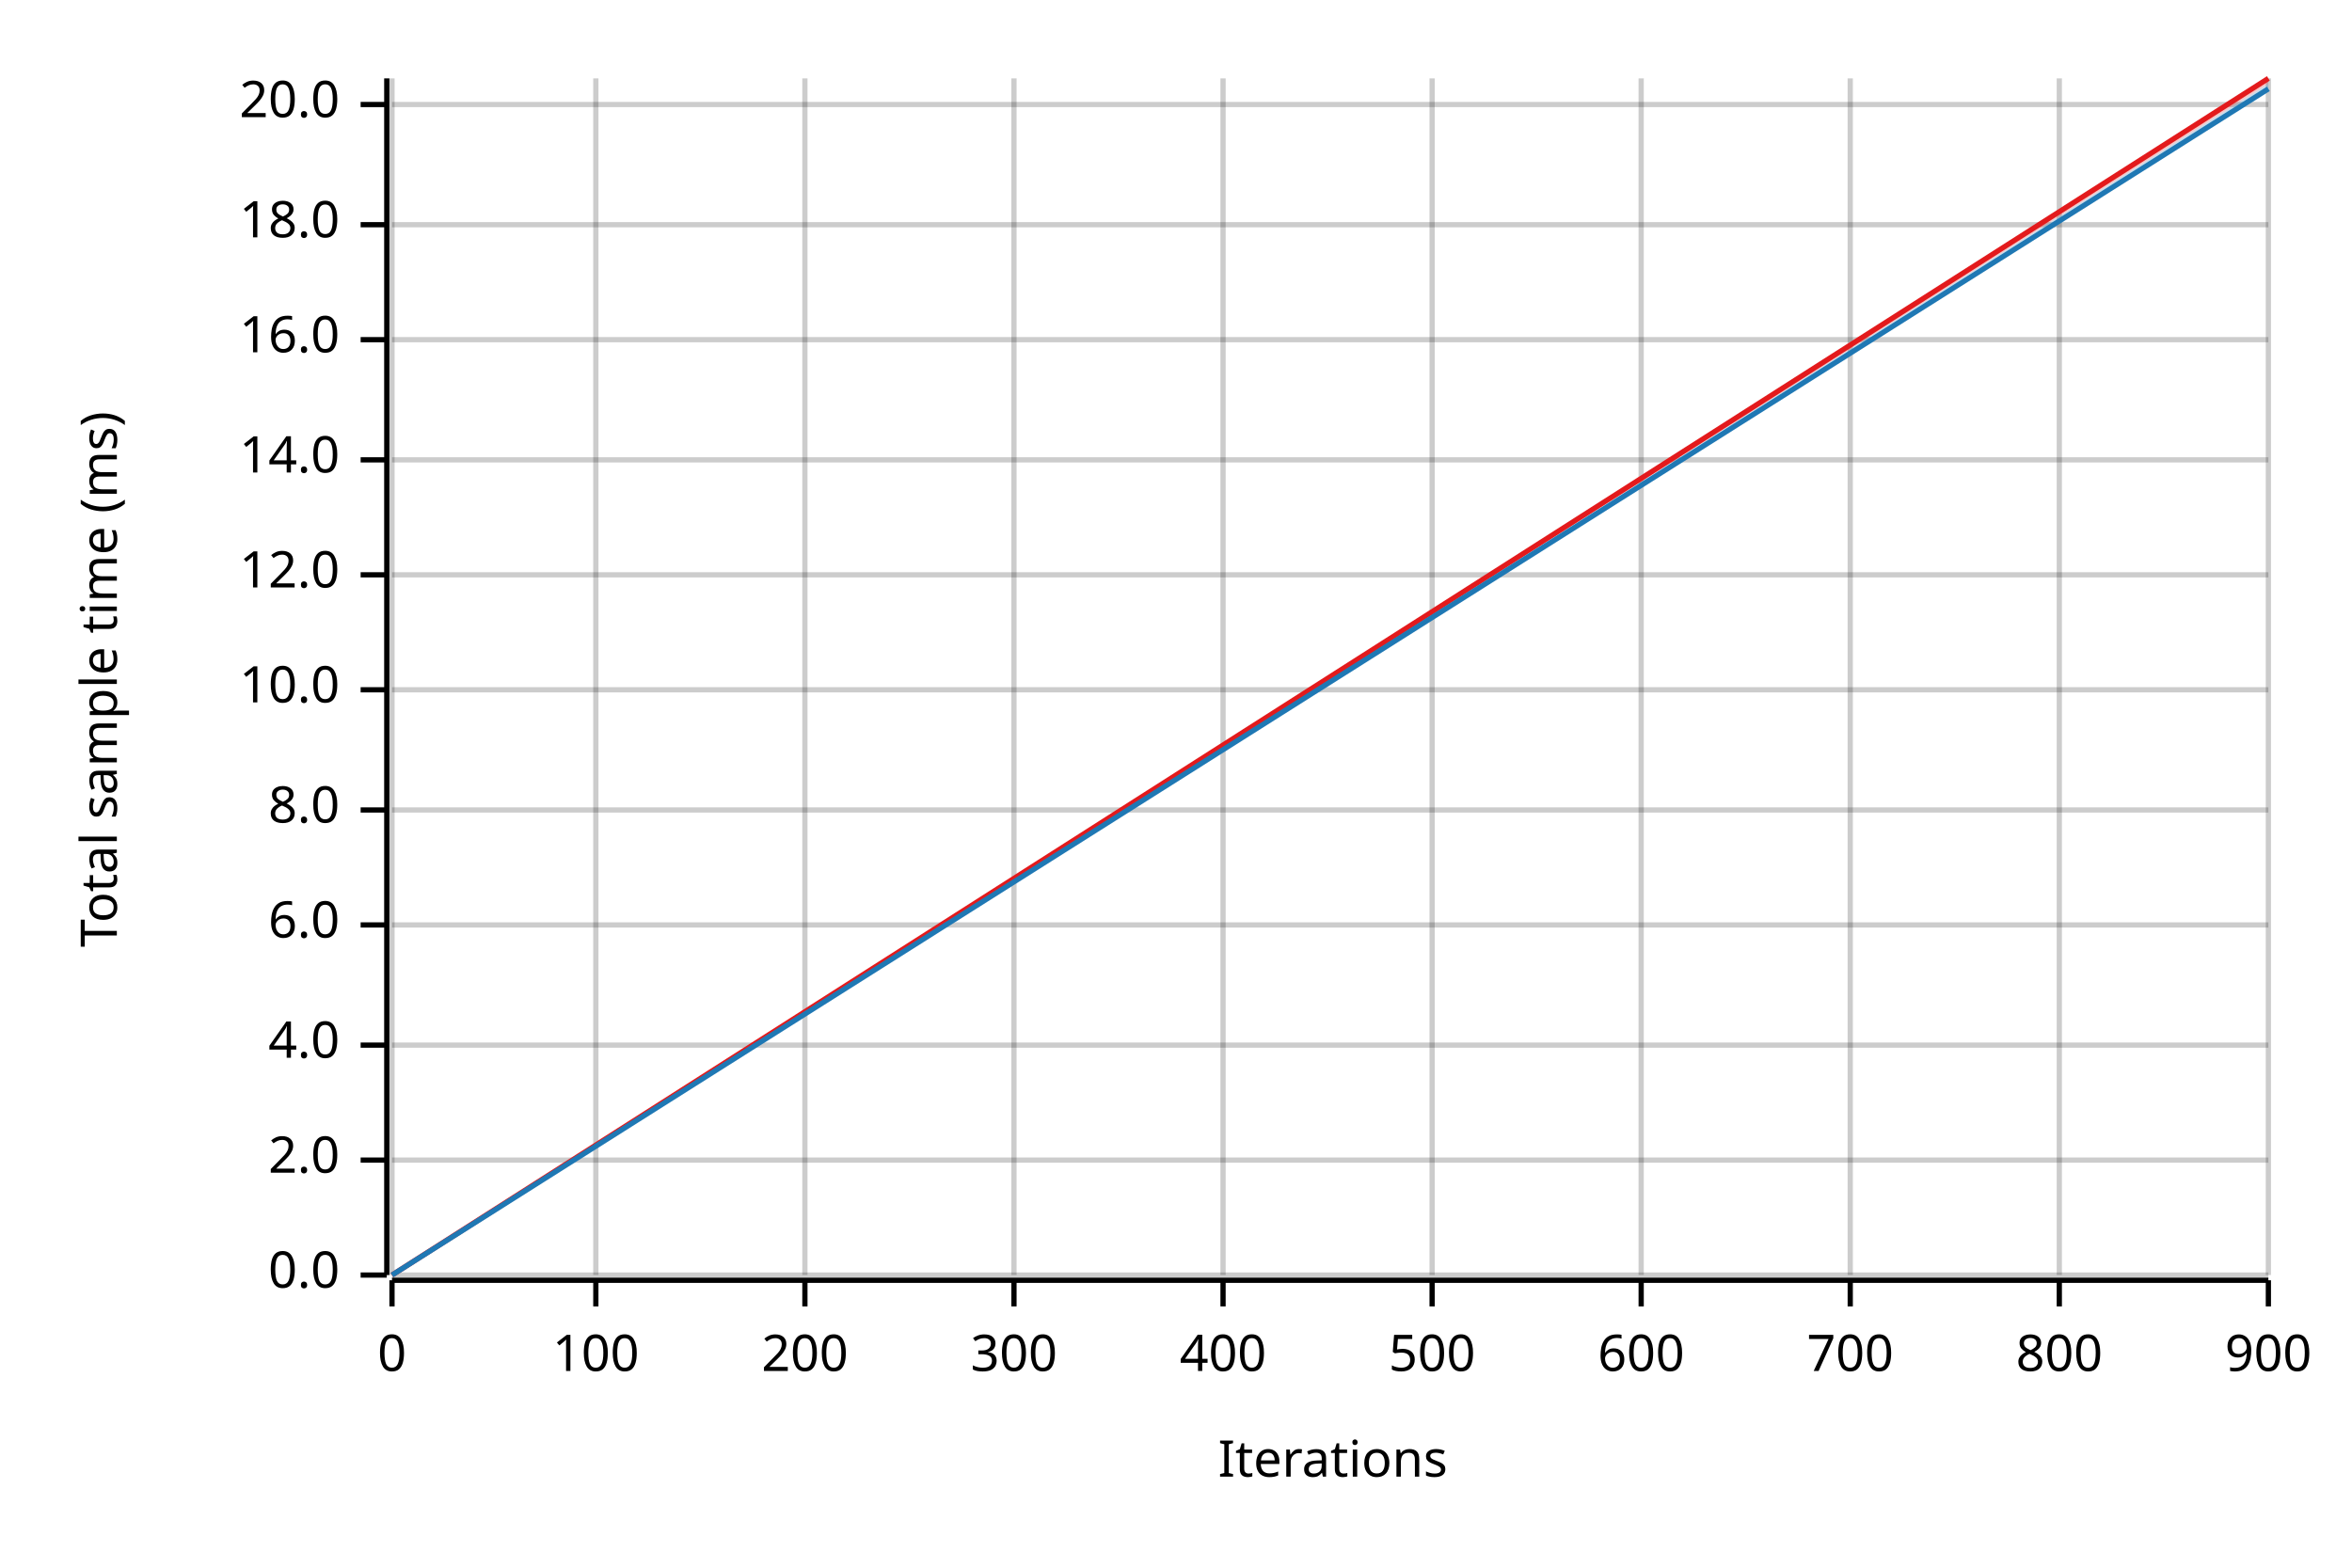
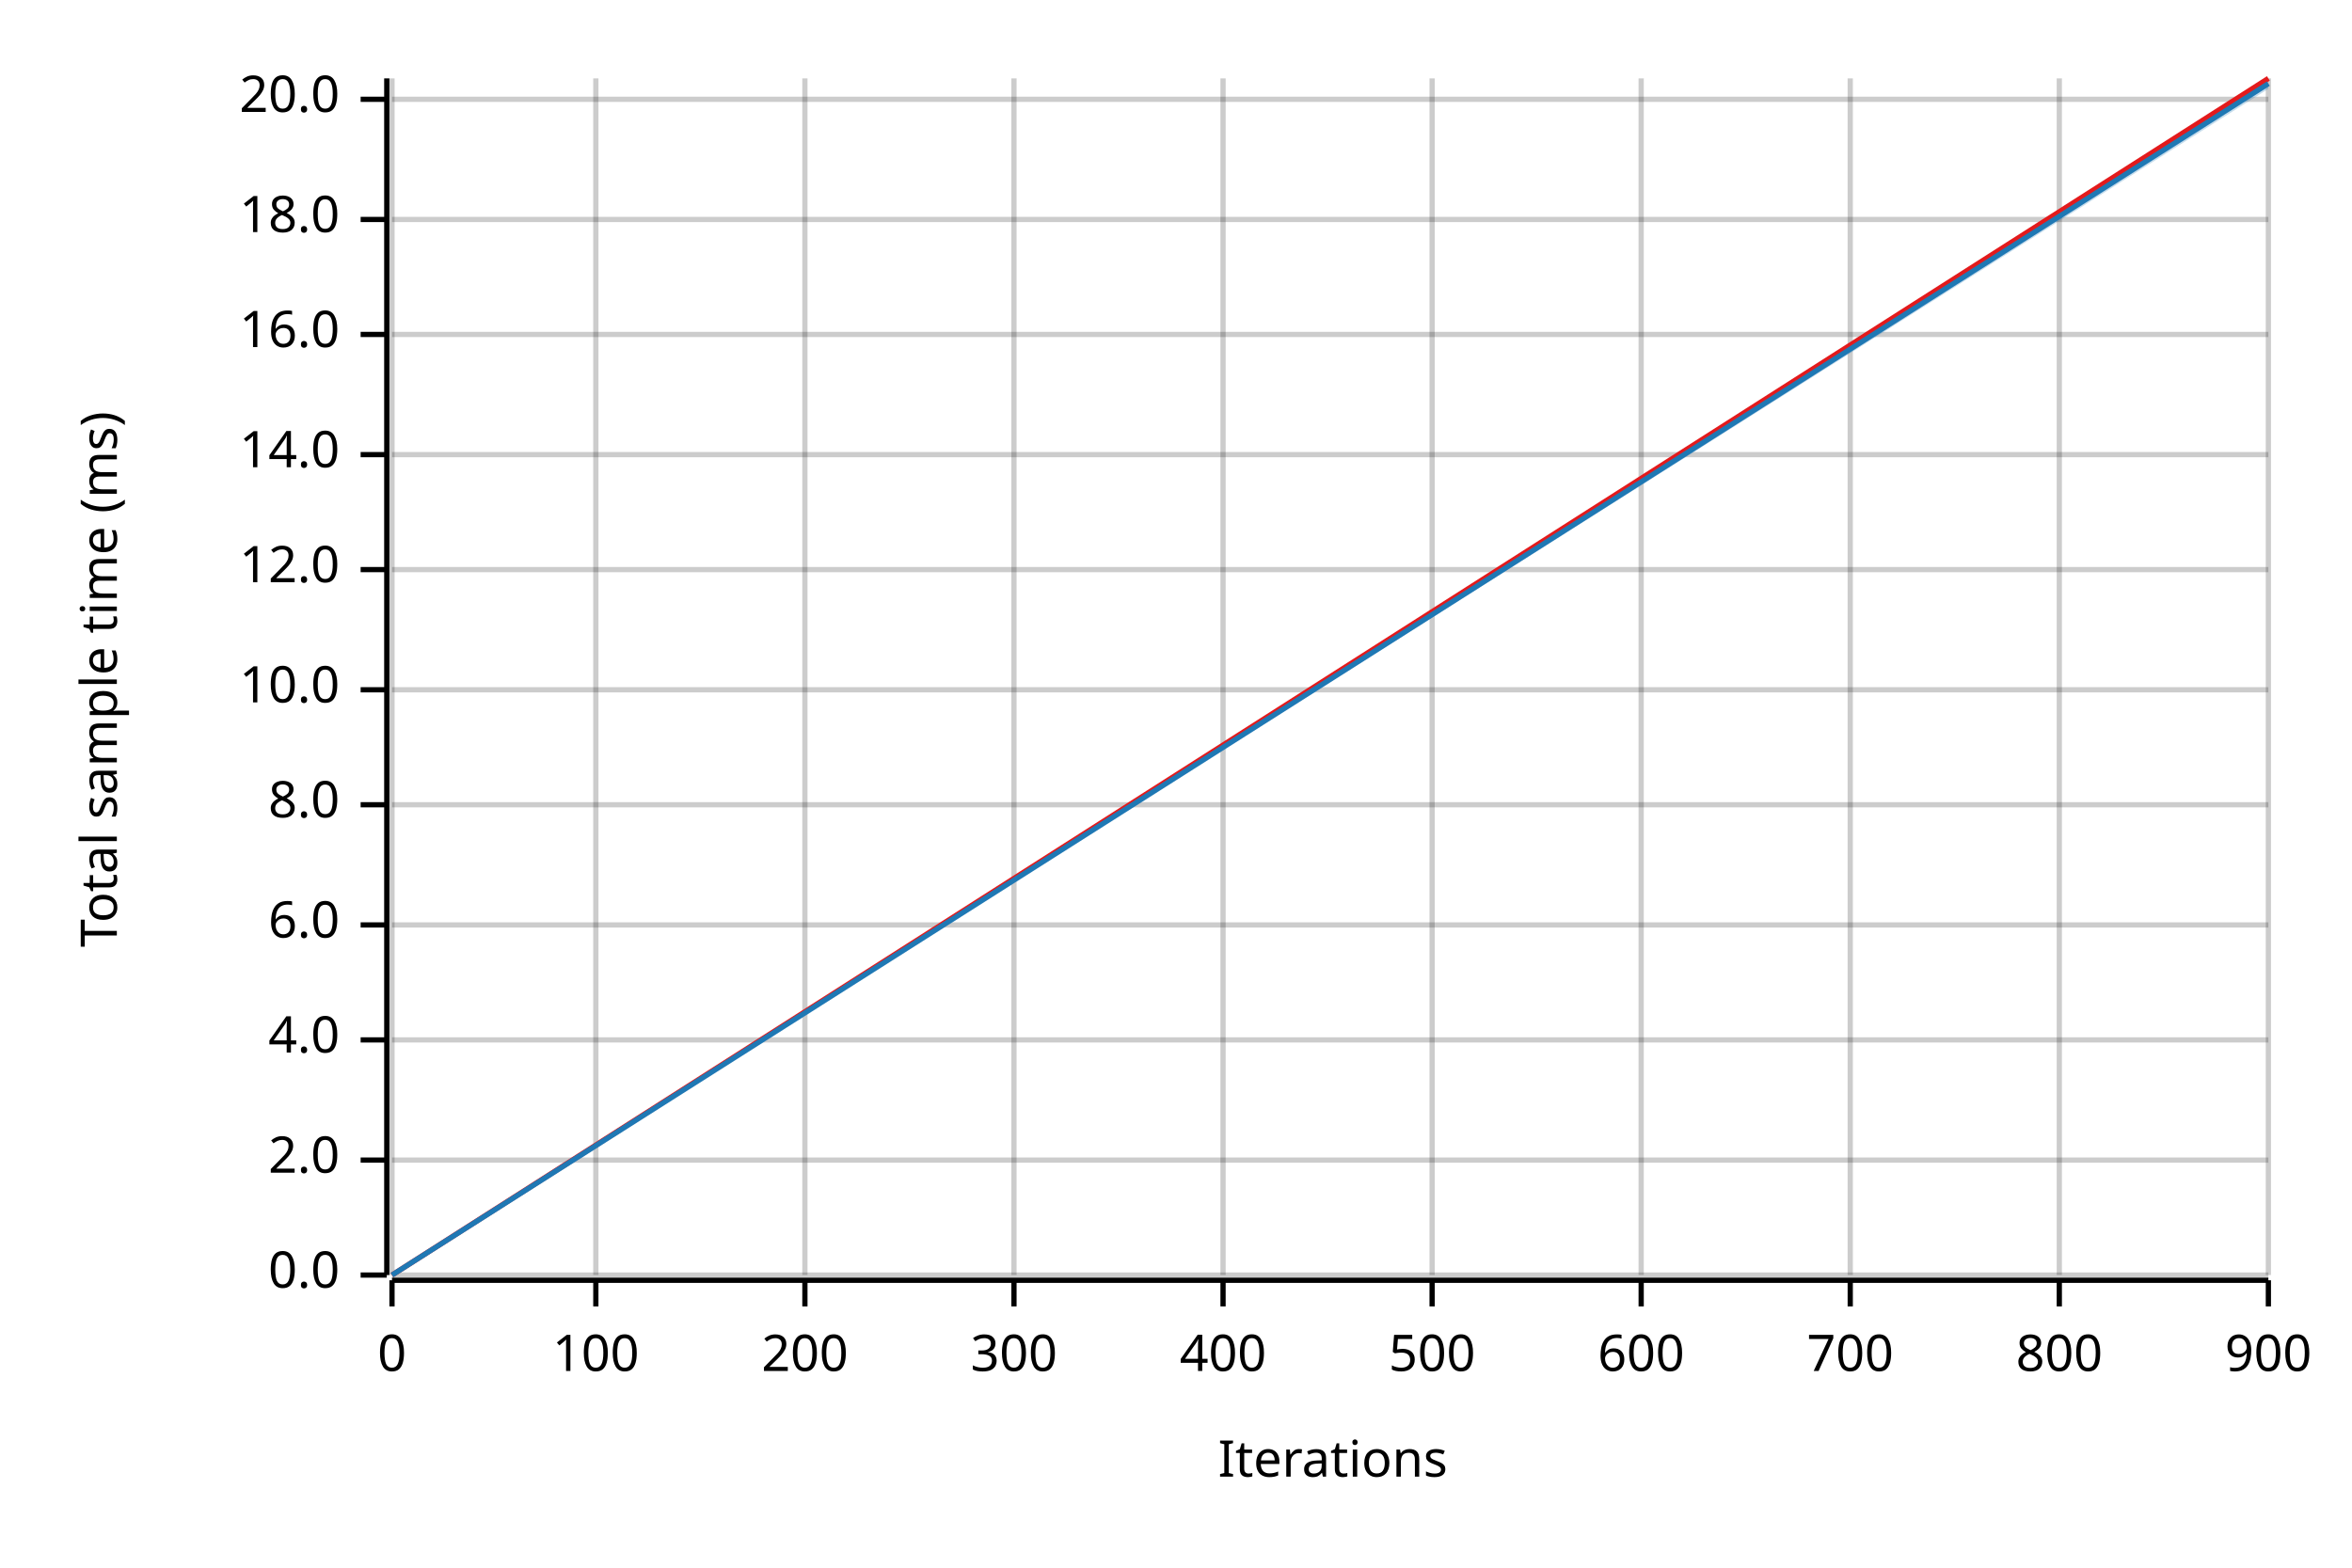
<svg xmlns="http://www.w3.org/2000/svg" width="450" height="300" viewBox="0 0 450 300">
  <text x="15" y="130" dy="0.76em" text-anchor="middle" font-family="sans-serif" font-size="9.677" opacity="1" fill="#000000" transform="rotate(270, 15, 130)">
Total sample time (ms)
</text>
  <text x="255" y="285" dy="-0.5ex" text-anchor="middle" font-family="sans-serif" font-size="9.677" opacity="1" fill="#000000">
Iterations
</text>
  <line opacity="0.2" stroke="#000000" stroke-width="1" x1="75" y1="244" x2="75" y2="15" />
  <line opacity="0.2" stroke="#000000" stroke-width="1" x1="114" y1="244" x2="114" y2="15" />
  <line opacity="0.2" stroke="#000000" stroke-width="1" x1="154" y1="244" x2="154" y2="15" />
  <line opacity="0.2" stroke="#000000" stroke-width="1" x1="194" y1="244" x2="194" y2="15" />
  <line opacity="0.2" stroke="#000000" stroke-width="1" x1="234" y1="244" x2="234" y2="15" />
  <line opacity="0.2" stroke="#000000" stroke-width="1" x1="274" y1="244" x2="274" y2="15" />
  <line opacity="0.2" stroke="#000000" stroke-width="1" x1="314" y1="244" x2="314" y2="15" />
  <line opacity="0.2" stroke="#000000" stroke-width="1" x1="354" y1="244" x2="354" y2="15" />
  <line opacity="0.2" stroke="#000000" stroke-width="1" x1="394" y1="244" x2="394" y2="15" />
  <line opacity="0.2" stroke="#000000" stroke-width="1" x1="434" y1="244" x2="434" y2="15" />
  <line opacity="0.2" stroke="#000000" stroke-width="1" x1="75" y1="244" x2="434" y2="244" />
  <line opacity="0.2" stroke="#000000" stroke-width="1" x1="75" y1="222" x2="434" y2="222" />
-   <line opacity="0.2" stroke="#000000" stroke-width="1" x1="75" y1="200" x2="434" y2="200" />
+   <line opacity="0.2" stroke="#000000" stroke-width="1" x1="75" y1="199" x2="434" y2="199" />
  <line opacity="0.2" stroke="#000000" stroke-width="1" x1="75" y1="177" x2="434" y2="177" />
-   <line opacity="0.2" stroke="#000000" stroke-width="1" x1="75" y1="155" x2="434" y2="155" />
+   <line opacity="0.2" stroke="#000000" stroke-width="1" x1="75" y1="154" x2="434" y2="154" />
  <line opacity="0.2" stroke="#000000" stroke-width="1" x1="75" y1="132" x2="434" y2="132" />
-   <line opacity="0.2" stroke="#000000" stroke-width="1" x1="75" y1="110" x2="434" y2="110" />
-   <line opacity="0.2" stroke="#000000" stroke-width="1" x1="75" y1="88" x2="434" y2="88" />
-   <line opacity="0.2" stroke="#000000" stroke-width="1" x1="75" y1="65" x2="434" y2="65" />
-   <line opacity="0.2" stroke="#000000" stroke-width="1" x1="75" y1="43" x2="434" y2="43" />
-   <line opacity="0.2" stroke="#000000" stroke-width="1" x1="75" y1="20" x2="434" y2="20" />
+   <line opacity="0.2" stroke="#000000" stroke-width="1" x1="75" y1="109" x2="434" y2="109" />
+   <line opacity="0.2" stroke="#000000" stroke-width="1" x1="75" y1="87" x2="434" y2="87" />
+   <line opacity="0.2" stroke="#000000" stroke-width="1" x1="75" y1="64" x2="434" y2="64" />
+   <line opacity="0.2" stroke="#000000" stroke-width="1" x1="75" y1="42" x2="434" y2="42" />
+   <line opacity="0.2" stroke="#000000" stroke-width="1" x1="75" y1="19" x2="434" y2="19" />
  <polyline fill="none" opacity="1" stroke="#000000" stroke-width="1" points="74,15 74,244 " />
  <text x="65" y="244" dy="0.5ex" text-anchor="end" font-family="sans-serif" font-size="9.677" opacity="1" fill="#000000">
0.0
</text>
  <polyline fill="none" opacity="1" stroke="#000000" stroke-width="1" points="69,244 74,244 " />
  <text x="65" y="222" dy="0.5ex" text-anchor="end" font-family="sans-serif" font-size="9.677" opacity="1" fill="#000000">
2.0
</text>
  <polyline fill="none" opacity="1" stroke="#000000" stroke-width="1" points="69,222 74,222 " />
-   <text x="65" y="200" dy="0.5ex" text-anchor="end" font-family="sans-serif" font-size="9.677" opacity="1" fill="#000000">
+   <text x="65" y="199" dy="0.5ex" text-anchor="end" font-family="sans-serif" font-size="9.677" opacity="1" fill="#000000">
4.0
</text>
-   <polyline fill="none" opacity="1" stroke="#000000" stroke-width="1" points="69,200 74,200 " />
+   <polyline fill="none" opacity="1" stroke="#000000" stroke-width="1" points="69,199 74,199 " />
  <text x="65" y="177" dy="0.5ex" text-anchor="end" font-family="sans-serif" font-size="9.677" opacity="1" fill="#000000">
6.0
</text>
  <polyline fill="none" opacity="1" stroke="#000000" stroke-width="1" points="69,177 74,177 " />
-   <text x="65" y="155" dy="0.5ex" text-anchor="end" font-family="sans-serif" font-size="9.677" opacity="1" fill="#000000">
+   <text x="65" y="154" dy="0.5ex" text-anchor="end" font-family="sans-serif" font-size="9.677" opacity="1" fill="#000000">
8.0
</text>
-   <polyline fill="none" opacity="1" stroke="#000000" stroke-width="1" points="69,155 74,155 " />
+   <polyline fill="none" opacity="1" stroke="#000000" stroke-width="1" points="69,154 74,154 " />
  <text x="65" y="132" dy="0.5ex" text-anchor="end" font-family="sans-serif" font-size="9.677" opacity="1" fill="#000000">
10.0
</text>
  <polyline fill="none" opacity="1" stroke="#000000" stroke-width="1" points="69,132 74,132 " />
-   <text x="65" y="110" dy="0.5ex" text-anchor="end" font-family="sans-serif" font-size="9.677" opacity="1" fill="#000000">
+   <text x="65" y="109" dy="0.5ex" text-anchor="end" font-family="sans-serif" font-size="9.677" opacity="1" fill="#000000">
12.0
</text>
-   <polyline fill="none" opacity="1" stroke="#000000" stroke-width="1" points="69,110 74,110 " />
-   <text x="65" y="88" dy="0.5ex" text-anchor="end" font-family="sans-serif" font-size="9.677" opacity="1" fill="#000000">
+   <polyline fill="none" opacity="1" stroke="#000000" stroke-width="1" points="69,109 74,109 " />
+   <text x="65" y="87" dy="0.5ex" text-anchor="end" font-family="sans-serif" font-size="9.677" opacity="1" fill="#000000">
14.0
</text>
-   <polyline fill="none" opacity="1" stroke="#000000" stroke-width="1" points="69,88 74,88 " />
-   <text x="65" y="65" dy="0.5ex" text-anchor="end" font-family="sans-serif" font-size="9.677" opacity="1" fill="#000000">
+   <polyline fill="none" opacity="1" stroke="#000000" stroke-width="1" points="69,87 74,87 " />
+   <text x="65" y="64" dy="0.5ex" text-anchor="end" font-family="sans-serif" font-size="9.677" opacity="1" fill="#000000">
16.0
</text>
-   <polyline fill="none" opacity="1" stroke="#000000" stroke-width="1" points="69,65 74,65 " />
-   <text x="65" y="43" dy="0.5ex" text-anchor="end" font-family="sans-serif" font-size="9.677" opacity="1" fill="#000000">
+   <polyline fill="none" opacity="1" stroke="#000000" stroke-width="1" points="69,64 74,64 " />
+   <text x="65" y="42" dy="0.5ex" text-anchor="end" font-family="sans-serif" font-size="9.677" opacity="1" fill="#000000">
18.0
</text>
-   <polyline fill="none" opacity="1" stroke="#000000" stroke-width="1" points="69,43 74,43 " />
-   <text x="65" y="20" dy="0.5ex" text-anchor="end" font-family="sans-serif" font-size="9.677" opacity="1" fill="#000000">
+   <polyline fill="none" opacity="1" stroke="#000000" stroke-width="1" points="69,42 74,42 " />
+   <text x="65" y="19" dy="0.5ex" text-anchor="end" font-family="sans-serif" font-size="9.677" opacity="1" fill="#000000">
20.0
</text>
-   <polyline fill="none" opacity="1" stroke="#000000" stroke-width="1" points="69,20 74,20 " />
+   <polyline fill="none" opacity="1" stroke="#000000" stroke-width="1" points="69,19 74,19 " />
  <polyline fill="none" opacity="1" stroke="#000000" stroke-width="1" points="75,245 434,245 " />
  <text x="75" y="255" dy="0.76em" text-anchor="middle" font-family="sans-serif" font-size="9.677" opacity="1" fill="#000000">
0
</text>
  <polyline fill="none" opacity="1" stroke="#000000" stroke-width="1" points="75,245 75,250 " />
  <text x="114" y="255" dy="0.76em" text-anchor="middle" font-family="sans-serif" font-size="9.677" opacity="1" fill="#000000">
100
</text>
  <polyline fill="none" opacity="1" stroke="#000000" stroke-width="1" points="114,245 114,250 " />
  <text x="154" y="255" dy="0.76em" text-anchor="middle" font-family="sans-serif" font-size="9.677" opacity="1" fill="#000000">
200
</text>
  <polyline fill="none" opacity="1" stroke="#000000" stroke-width="1" points="154,245 154,250 " />
  <text x="194" y="255" dy="0.76em" text-anchor="middle" font-family="sans-serif" font-size="9.677" opacity="1" fill="#000000">
300
</text>
  <polyline fill="none" opacity="1" stroke="#000000" stroke-width="1" points="194,245 194,250 " />
  <text x="234" y="255" dy="0.76em" text-anchor="middle" font-family="sans-serif" font-size="9.677" opacity="1" fill="#000000">
400
</text>
  <polyline fill="none" opacity="1" stroke="#000000" stroke-width="1" points="234,245 234,250 " />
  <text x="274" y="255" dy="0.76em" text-anchor="middle" font-family="sans-serif" font-size="9.677" opacity="1" fill="#000000">
500
</text>
  <polyline fill="none" opacity="1" stroke="#000000" stroke-width="1" points="274,245 274,250 " />
  <text x="314" y="255" dy="0.76em" text-anchor="middle" font-family="sans-serif" font-size="9.677" opacity="1" fill="#000000">
600
</text>
  <polyline fill="none" opacity="1" stroke="#000000" stroke-width="1" points="314,245 314,250 " />
  <text x="354" y="255" dy="0.76em" text-anchor="middle" font-family="sans-serif" font-size="9.677" opacity="1" fill="#000000">
700
</text>
  <polyline fill="none" opacity="1" stroke="#000000" stroke-width="1" points="354,245 354,250 " />
  <text x="394" y="255" dy="0.76em" text-anchor="middle" font-family="sans-serif" font-size="9.677" opacity="1" fill="#000000">
800
</text>
  <polyline fill="none" opacity="1" stroke="#000000" stroke-width="1" points="394,245 394,250 " />
  <text x="434" y="255" dy="0.76em" text-anchor="middle" font-family="sans-serif" font-size="9.677" opacity="1" fill="#000000">
900
</text>
  <polyline fill="none" opacity="1" stroke="#000000" stroke-width="1" points="434,245 434,250 " />
  <polyline fill="none" opacity="1" stroke="#E31A1C" stroke-width="1" points="75,244 434,15 " />
  <polygon opacity="0.25" fill="#E31A1C" points="75,244 434,16 434,15 " />
-   <polyline fill="none" opacity="1" stroke="#1F78B4" stroke-width="1" points="75,244 434,17 " />
+   <polyline fill="none" opacity="1" stroke="#1F78B4" stroke-width="1" points="75,244 434,16 " />
  <polygon opacity="0.25" fill="#1F78B4" points="75,244 434,17 434,16 " />
</svg>
